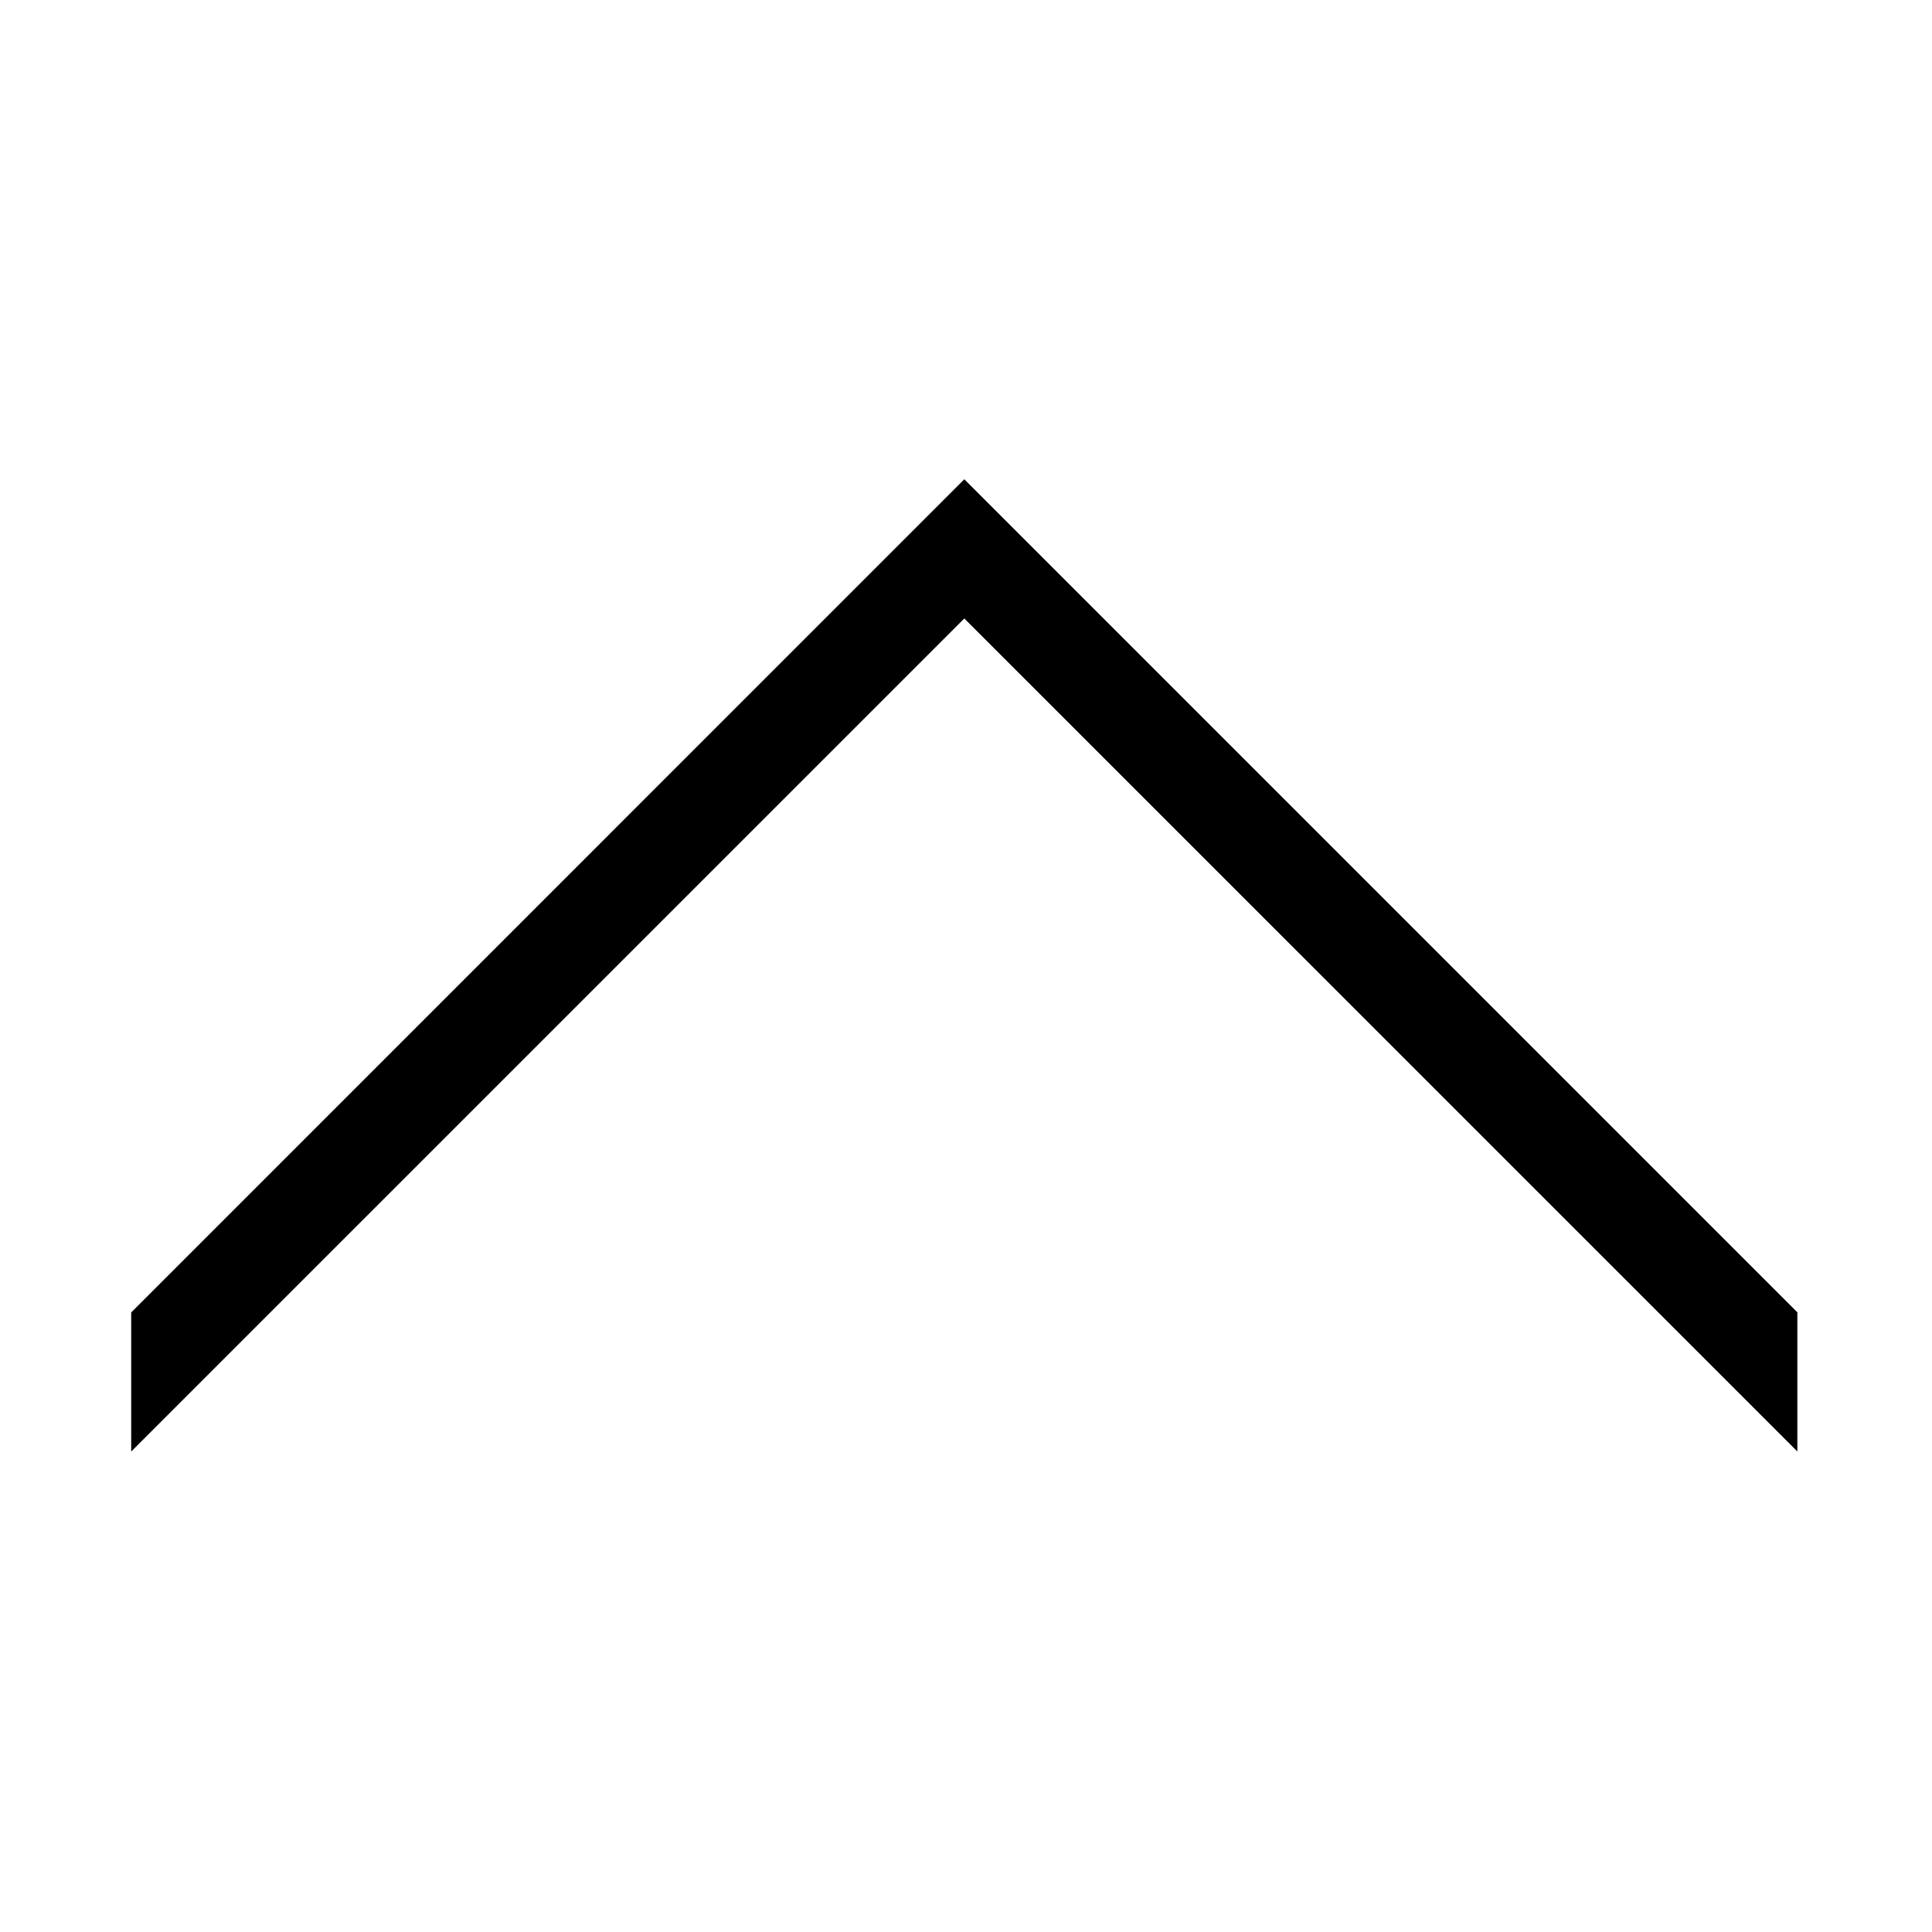
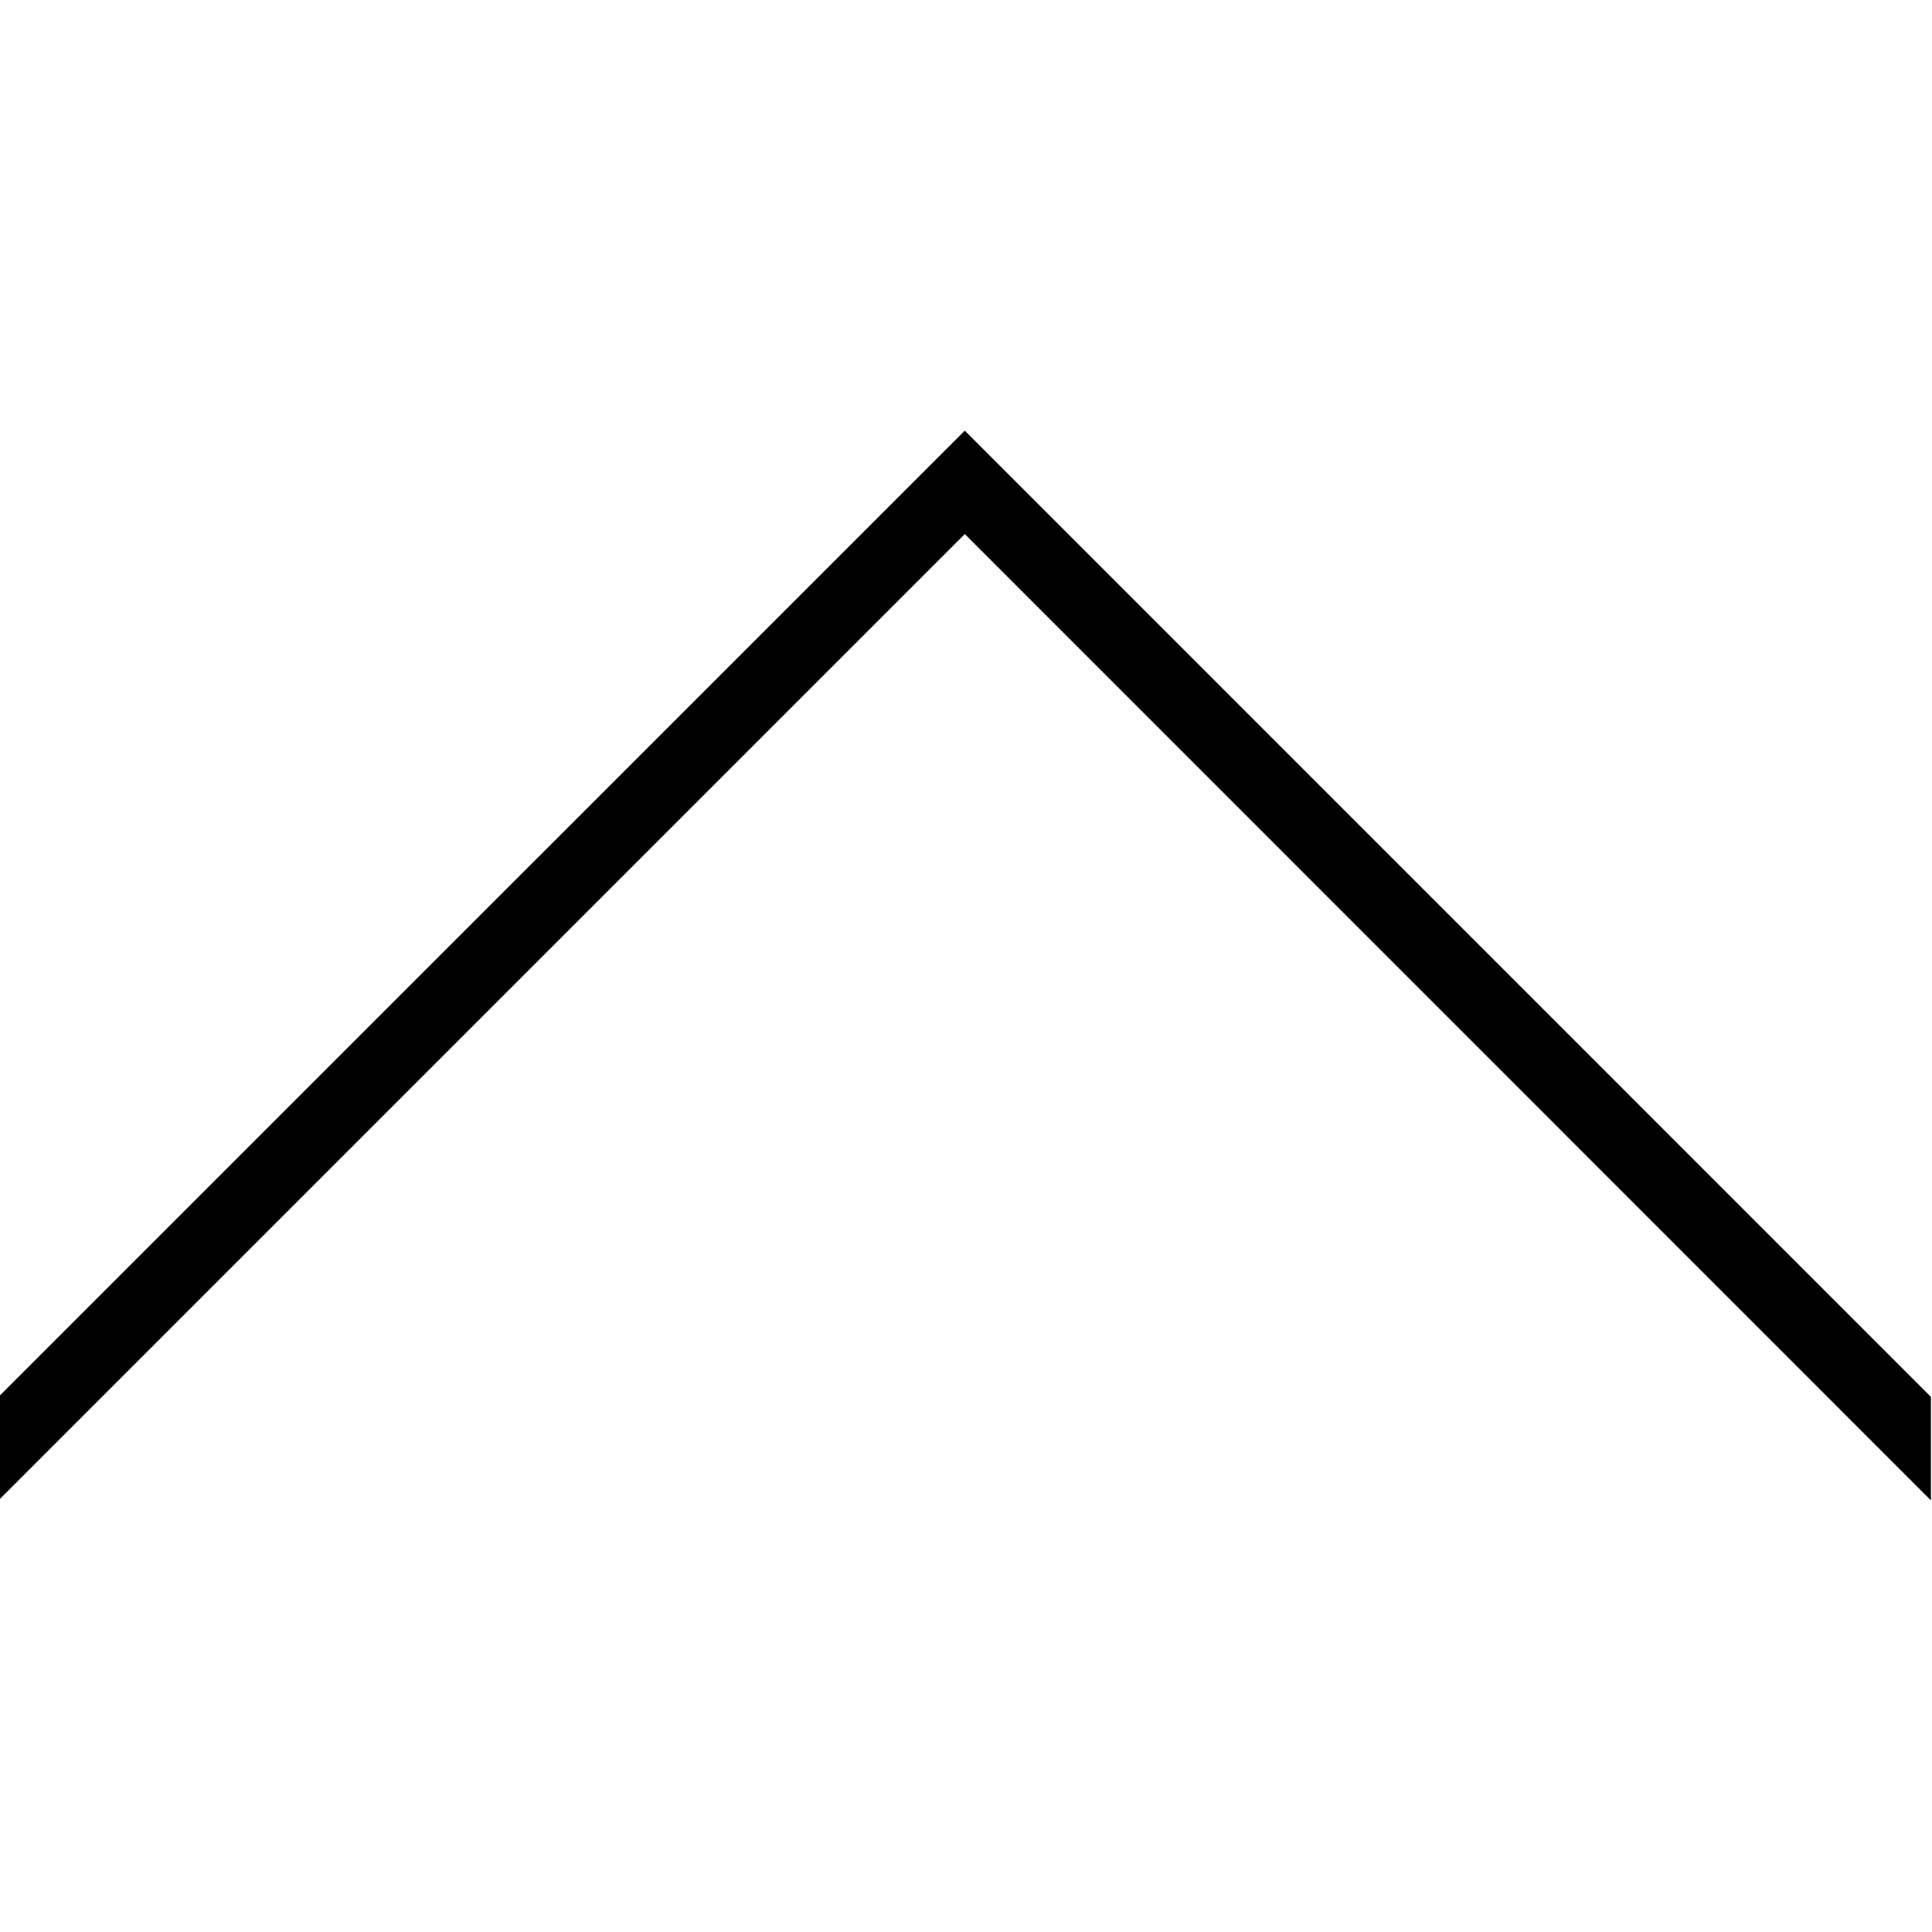
<svg xmlns="http://www.w3.org/2000/svg" version="1.1" width="32" height="32" viewBox="0 0 32 32">
-   <path d="M29.77 24.041v-2.305l-13.798-13.798-13.799 13.8v2.304l13.799-13.798z" />
+   <path d="M-0.025 24.851l16.005-16.005 16.002 16.005v-1.714l-16.002-16.004-16.005 16.004z" />
</svg>
